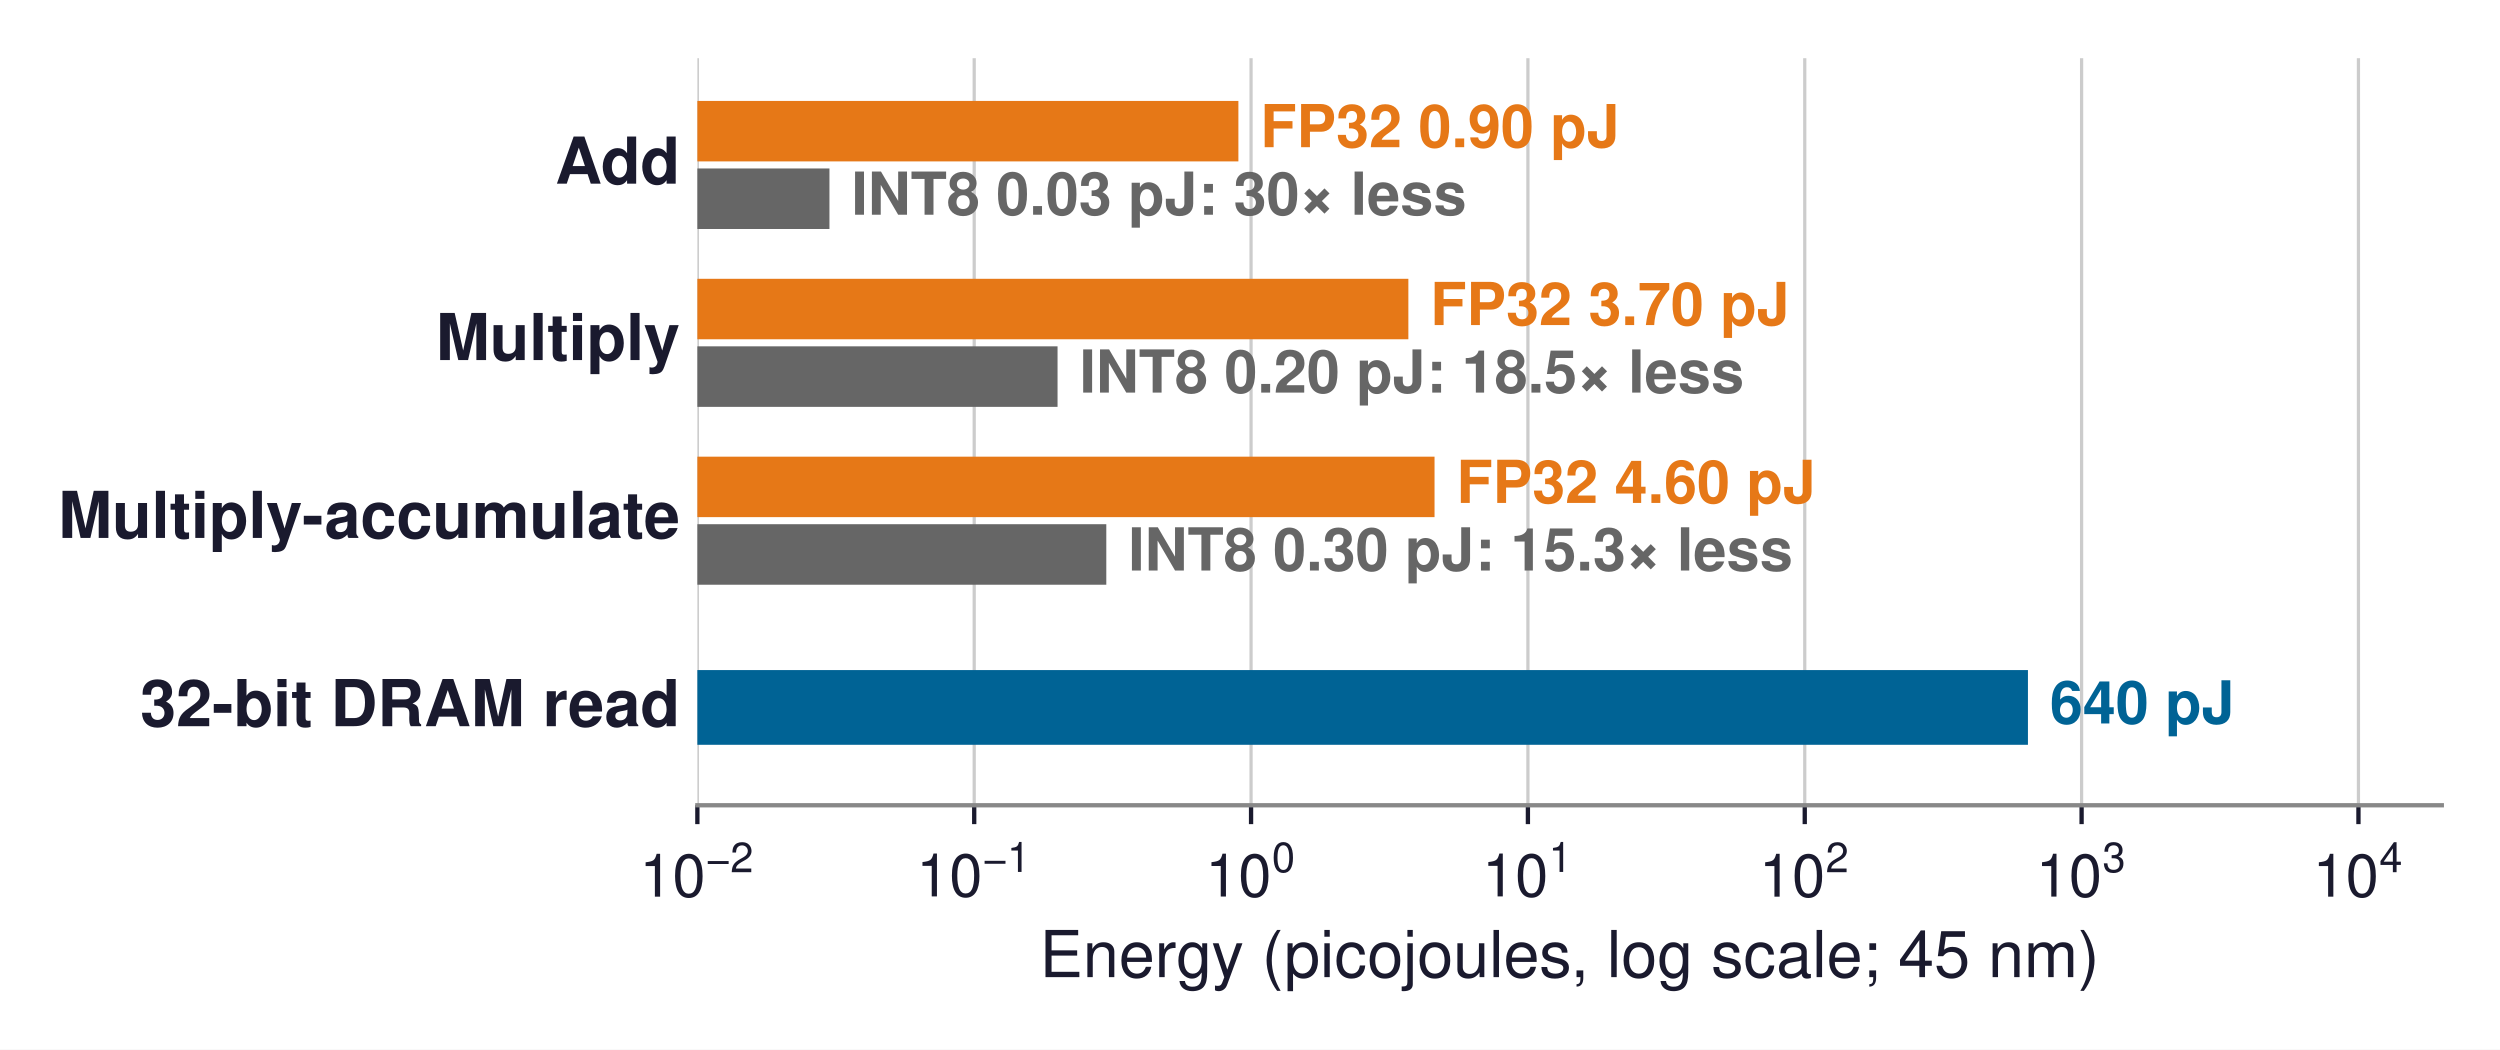
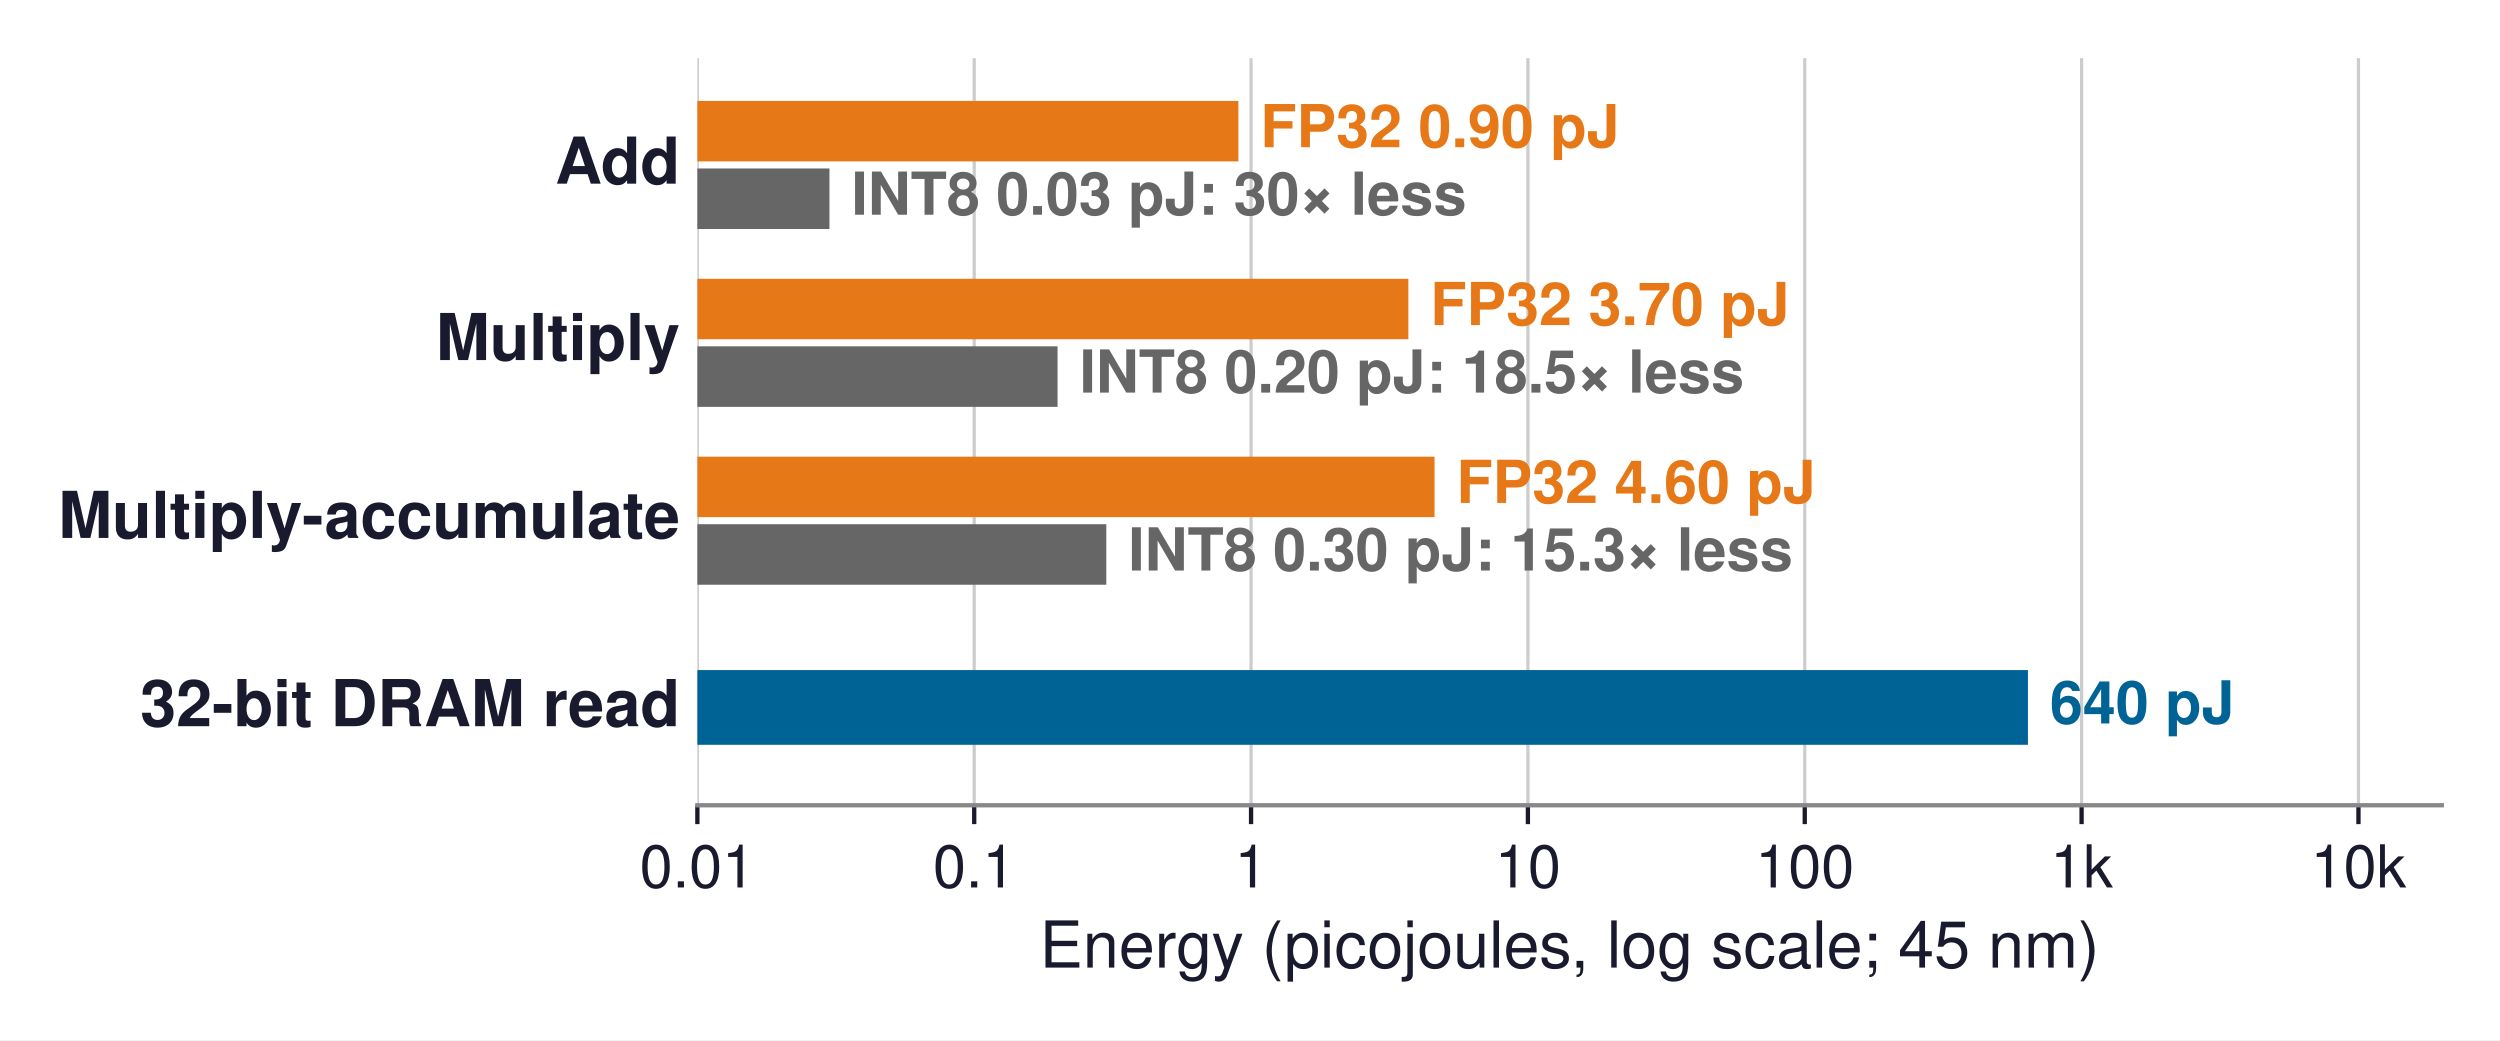
- <svg xmlns="http://www.w3.org/2000/svg" xmlns:xlink="http://www.w3.org/1999/xlink" width="463.821pt" height="194.734pt" viewBox="0 0 463.821 194.734" version="1.1">
+ <svg xmlns="http://www.w3.org/2000/svg" xmlns:xlink="http://www.w3.org/1999/xlink" width="463.821pt" height="192.974pt" viewBox="0 0 463.821 192.974" version="1.1">
  <defs>
    <style type="text/css">*{stroke-linejoin: round; stroke-linecap: butt}</style>
  </defs>
  <g id="figure_1">
    <g id="patch_1">
-       <path d="M 0 194.734  L 463.821 194.734  L 463.821 0  L 0 0  z " style="fill: #ffffff" />
+       <path d="M 0 192.974  L 463.821 192.974  L 463.821 0  L 0 0  z " style="fill: #ffffff" />
    </g>
    <g id="axes_1">
      <g id="patch_2">
        <path d="M 129.381 149.4  L 453.021 149.4  L 453.021 10.8  L 129.381 10.8  z " style="fill: #ffffff" />
      </g>
      <g id="matplotlib.axis_1">
        <g id="xtick_1">
          <g id="line2d_1">
-             <path d="M 129.381 149.4  L 129.381 10.8  " clip-path="url(#p634c19c174)" style="fill: none; stroke: #cccccc; stroke-width: 0.6; stroke-linecap: square" />
+             <path d="M 129.381 149.4  L 129.381 10.8  " clip-path="url(#p2d4f0fa701)" style="fill: none; stroke: #cccccc; stroke-width: 0.6; stroke-linecap: square" />
          </g>
          <g id="line2d_2">
            <defs>
-               <path id="m0f2805a661" d="M 0 0  L 0 3.5  " style="stroke: #1a1a2e; stroke-width: 0.8" />
+               <path id="mdeebff639f" d="M 0 0  L 0 3.5  " style="stroke: #1a1a2e; stroke-width: 0.8" />
            </defs>
            <g>
-               <use xlink:href="#m0f2805a661" x="129.381" y="149.4" style="fill: #1a1a2e; stroke: #1a1a2e; stroke-width: 0.8" />
+               <use xlink:href="#mdeebff639f" x="129.381" y="149.4" style="fill: #1a1a2e; stroke: #1a1a2e; stroke-width: 0.8" />
            </g>
          </g>
          <g id="text_1">
-             <g style="fill: #1a1a2e" transform="translate(118.6558 166.41)">
-               <text>
-                 <tspan x="0" y="-0.054" style="font-size: 11px; font-family: 'Helvetica'; fill: #1a1a2e">1</tspan>
-                 <tspan x="6.118" y="-0.054" style="font-size: 11px; font-family: 'Helvetica'; fill: #1a1a2e">0</tspan>
-                 <tspan x="12.341" y="-4.597" style="font-size: 7.7px; font-family: 'Helvetica'; fill: #1a1a2e">−</tspan>
-                 <tspan x="16.837" y="-4.597" style="font-size: 7.7px; font-family: 'Helvetica'; fill: #1a1a2e">2</tspan>
-               </text>
-             </g>
+             <text style="font-size: 11px; font-family: 'Helvetica', 'Arial', 'DejaVu Sans', sans-serif; text-anchor: middle; fill: #1a1a2e" x="129.381" y="164.65" transform="rotate(-0 129.3808 164.65)">0.01</text>
          </g>
        </g>
        <g id="xtick_2">
          <g id="line2d_3">
-             <path d="M 180.744 149.4  L 180.744 10.8  " clip-path="url(#p634c19c174)" style="fill: none; stroke: #cccccc; stroke-width: 0.6; stroke-linecap: square" />
+             <path d="M 180.744 149.4  L 180.744 10.8  " clip-path="url(#p2d4f0fa701)" style="fill: none; stroke: #cccccc; stroke-width: 0.6; stroke-linecap: square" />
          </g>
          <g id="line2d_4">
            <g>
-               <use xlink:href="#m0f2805a661" x="180.744" y="149.4" style="fill: #1a1a2e; stroke: #1a1a2e; stroke-width: 0.8" />
+               <use xlink:href="#mdeebff639f" x="180.744" y="149.4" style="fill: #1a1a2e; stroke: #1a1a2e; stroke-width: 0.8" />
            </g>
          </g>
          <g id="text_2">
-             <g style="fill: #1a1a2e" transform="translate(170.0188 166.41)">
-               <text>
-                 <tspan x="0" y="-0.098" style="font-size: 11px; font-family: 'Helvetica'; fill: #1a1a2e">1</tspan>
-                 <tspan x="6.118" y="-0.098" style="font-size: 11px; font-family: 'Helvetica'; fill: #1a1a2e">0</tspan>
-                 <tspan x="12.341" y="-4.641" style="font-size: 7.7px; font-family: 'Helvetica'; fill: #1a1a2e">−</tspan>
-                 <tspan x="16.837" y="-4.641" style="font-size: 7.7px; font-family: 'Helvetica'; fill: #1a1a2e">1</tspan>
-               </text>
-             </g>
+             <text style="font-size: 11px; font-family: 'Helvetica', 'Arial', 'DejaVu Sans', sans-serif; text-anchor: middle; fill: #1a1a2e" x="180.744" y="164.65" transform="rotate(-0 180.7438 164.65)">0.1</text>
          </g>
        </g>
        <g id="xtick_3">
          <g id="line2d_5">
-             <path d="M 232.107 149.4  L 232.107 10.8  " clip-path="url(#p634c19c174)" style="fill: none; stroke: #cccccc; stroke-width: 0.6; stroke-linecap: square" />
+             <path d="M 232.107 149.4  L 232.107 10.8  " clip-path="url(#p2d4f0fa701)" style="fill: none; stroke: #cccccc; stroke-width: 0.6; stroke-linecap: square" />
          </g>
          <g id="line2d_6">
            <g>
-               <use xlink:href="#m0f2805a661" x="232.107" y="149.4" style="fill: #1a1a2e; stroke: #1a1a2e; stroke-width: 0.8" />
+               <use xlink:href="#mdeebff639f" x="232.107" y="149.4" style="fill: #1a1a2e; stroke: #1a1a2e; stroke-width: 0.8" />
            </g>
          </g>
          <g id="text_3">
-             <g style="fill: #1a1a2e" transform="translate(223.6368 166.41)">
-               <text>
-                 <tspan x="0" y="-0.076" style="font-size: 11px; font-family: 'Helvetica'; fill: #1a1a2e">1</tspan>
-                 <tspan x="6.118" y="-0.076" style="font-size: 11px; font-family: 'Helvetica'; fill: #1a1a2e">0</tspan>
-                 <tspan x="12.341" y="-4.619" style="font-size: 7.7px; font-family: 'Helvetica'; fill: #1a1a2e">0</tspan>
-               </text>
-             </g>
+             <text style="font-size: 11px; font-family: 'Helvetica', 'Arial', 'DejaVu Sans', sans-serif; text-anchor: middle; fill: #1a1a2e" x="232.107" y="164.65" transform="rotate(-0 232.1068 164.65)">1</text>
          </g>
        </g>
        <g id="xtick_4">
          <g id="line2d_7">
-             <path d="M 283.47 149.4  L 283.47 10.8  " clip-path="url(#p634c19c174)" style="fill: none; stroke: #cccccc; stroke-width: 0.6; stroke-linecap: square" />
+             <path d="M 283.47 149.4  L 283.47 10.8  " clip-path="url(#p2d4f0fa701)" style="fill: none; stroke: #cccccc; stroke-width: 0.6; stroke-linecap: square" />
          </g>
          <g id="line2d_8">
            <g>
-               <use xlink:href="#m0f2805a661" x="283.47" y="149.4" style="fill: #1a1a2e; stroke: #1a1a2e; stroke-width: 0.8" />
+               <use xlink:href="#mdeebff639f" x="283.47" y="149.4" style="fill: #1a1a2e; stroke: #1a1a2e; stroke-width: 0.8" />
            </g>
          </g>
          <g id="text_4">
-             <g style="fill: #1a1a2e" transform="translate(274.9999 166.41)">
-               <text>
-                 <tspan x="0" y="-0.098" style="font-size: 11px; font-family: 'Helvetica'; fill: #1a1a2e">1</tspan>
-                 <tspan x="6.118" y="-0.098" style="font-size: 11px; font-family: 'Helvetica'; fill: #1a1a2e">0</tspan>
-                 <tspan x="12.341" y="-4.641" style="font-size: 7.7px; font-family: 'Helvetica'; fill: #1a1a2e">1</tspan>
-               </text>
-             </g>
+             <text style="font-size: 11px; font-family: 'Helvetica', 'Arial', 'DejaVu Sans', sans-serif; text-anchor: middle; fill: #1a1a2e" x="283.47" y="164.65" transform="rotate(-0 283.4699 164.65)">10</text>
          </g>
        </g>
        <g id="xtick_5">
          <g id="line2d_9">
-             <path d="M 334.833 149.4  L 334.833 10.8  " clip-path="url(#p634c19c174)" style="fill: none; stroke: #cccccc; stroke-width: 0.6; stroke-linecap: square" />
+             <path d="M 334.833 149.4  L 334.833 10.8  " clip-path="url(#p2d4f0fa701)" style="fill: none; stroke: #cccccc; stroke-width: 0.6; stroke-linecap: square" />
          </g>
          <g id="line2d_10">
            <g>
-               <use xlink:href="#m0f2805a661" x="334.833" y="149.4" style="fill: #1a1a2e; stroke: #1a1a2e; stroke-width: 0.8" />
+               <use xlink:href="#mdeebff639f" x="334.833" y="149.4" style="fill: #1a1a2e; stroke: #1a1a2e; stroke-width: 0.8" />
            </g>
          </g>
          <g id="text_5">
-             <g style="fill: #1a1a2e" transform="translate(326.3629 166.41)">
-               <text>
-                 <tspan x="0" y="-0.054" style="font-size: 11px; font-family: 'Helvetica'; fill: #1a1a2e">1</tspan>
-                 <tspan x="6.118" y="-0.054" style="font-size: 11px; font-family: 'Helvetica'; fill: #1a1a2e">0</tspan>
-                 <tspan x="12.341" y="-4.597" style="font-size: 7.7px; font-family: 'Helvetica'; fill: #1a1a2e">2</tspan>
-               </text>
-             </g>
+             <text style="font-size: 11px; font-family: 'Helvetica', 'Arial', 'DejaVu Sans', sans-serif; text-anchor: middle; fill: #1a1a2e" x="334.833" y="164.65" transform="rotate(-0 334.8329 164.65)">100</text>
          </g>
        </g>
        <g id="xtick_6">
          <g id="line2d_11">
-             <path d="M 386.196 149.4  L 386.196 10.8  " clip-path="url(#p634c19c174)" style="fill: none; stroke: #cccccc; stroke-width: 0.6; stroke-linecap: square" />
+             <path d="M 386.196 149.4  L 386.196 10.8  " clip-path="url(#p2d4f0fa701)" style="fill: none; stroke: #cccccc; stroke-width: 0.6; stroke-linecap: square" />
          </g>
          <g id="line2d_12">
            <g>
-               <use xlink:href="#m0f2805a661" x="386.196" y="149.4" style="fill: #1a1a2e; stroke: #1a1a2e; stroke-width: 0.8" />
+               <use xlink:href="#mdeebff639f" x="386.196" y="149.4" style="fill: #1a1a2e; stroke: #1a1a2e; stroke-width: 0.8" />
            </g>
          </g>
          <g id="text_6">
-             <g style="fill: #1a1a2e" transform="translate(377.7259 166.41)">
-               <text>
-                 <tspan x="0" y="-0.065" style="font-size: 11px; font-family: 'Helvetica'; fill: #1a1a2e">1</tspan>
-                 <tspan x="6.118" y="-0.065" style="font-size: 11px; font-family: 'Helvetica'; fill: #1a1a2e">0</tspan>
-                 <tspan x="12.341" y="-4.608" style="font-size: 7.7px; font-family: 'Helvetica'; fill: #1a1a2e">3</tspan>
-               </text>
-             </g>
+             <text style="font-size: 11px; font-family: 'Helvetica', 'Arial', 'DejaVu Sans', sans-serif; text-anchor: middle; fill: #1a1a2e" x="386.196" y="164.65" transform="rotate(-0 386.1959 164.65)">1k</text>
          </g>
        </g>
        <g id="xtick_7">
          <g id="line2d_13">
-             <path d="M 437.559 149.4  L 437.559 10.8  " clip-path="url(#p634c19c174)" style="fill: none; stroke: #cccccc; stroke-width: 0.6; stroke-linecap: square" />
+             <path d="M 437.559 149.4  L 437.559 10.8  " clip-path="url(#p2d4f0fa701)" style="fill: none; stroke: #cccccc; stroke-width: 0.6; stroke-linecap: square" />
          </g>
          <g id="line2d_14">
            <g>
-               <use xlink:href="#m0f2805a661" x="437.559" y="149.4" style="fill: #1a1a2e; stroke: #1a1a2e; stroke-width: 0.8" />
+               <use xlink:href="#mdeebff639f" x="437.559" y="149.4" style="fill: #1a1a2e; stroke: #1a1a2e; stroke-width: 0.8" />
            </g>
          </g>
          <g id="text_7">
-             <g style="fill: #1a1a2e" transform="translate(429.089 166.41)">
-               <text>
-                 <tspan x="0" y="-0.054" style="font-size: 11px; font-family: 'Helvetica'; fill: #1a1a2e">1</tspan>
-                 <tspan x="6.118" y="-0.054" style="font-size: 11px; font-family: 'Helvetica'; fill: #1a1a2e">0</tspan>
-                 <tspan x="12.341" y="-4.597" style="font-size: 7.7px; font-family: 'Helvetica'; fill: #1a1a2e">4</tspan>
-               </text>
-             </g>
+             <text style="font-size: 11px; font-family: 'Helvetica', 'Arial', 'DejaVu Sans', sans-serif; text-anchor: middle; fill: #1a1a2e" x="437.559" y="164.65" transform="rotate(-0 437.559 164.65)">10k</text>
          </g>
        </g>
        <g id="text_8">
-           <text style="font-size: 12px; font-family: 'Helvetica', 'Arial', 'DejaVu Sans', sans-serif; text-anchor: middle; fill: #1a1a2e" x="291.201" y="181.279" transform="rotate(-0 291.2008 181.2791)">Energy (picojoules, log scale; 45 nm)</text>
+           <text style="font-size: 12px; font-family: 'Helvetica', 'Arial', 'DejaVu Sans', sans-serif; text-anchor: middle; fill: #1a1a2e" x="291.201" y="179.519" transform="rotate(-0 291.2008 179.5191)">Energy (picojoules, log scale; 45 nm)</text>
        </g>
      </g>
      <g id="matplotlib.axis_2" />
      <g id="patch_3">
-         <path d="M -51130.924 29.94  L 229.757 29.94  L 229.757 18.72  L -51130.924 18.72  z " clip-path="url(#p634c19c174)" style="fill: #e67817" />
+         <path d="M -51130.924 29.94  L 229.757 29.94  L 229.757 18.72  L -51130.924 18.72  z " clip-path="url(#p2d4f0fa701)" style="fill: #e67817" />
      </g>
      <g id="patch_4">
-         <path d="M -51130.924 42.48  L 153.887 42.48  L 153.887 31.26  L -51130.924 31.26  z " clip-path="url(#p634c19c174)" style="fill: #666666" />
+         <path d="M -51130.924 42.48  L 153.887 42.48  L 153.887 31.26  L -51130.924 31.26  z " clip-path="url(#p2d4f0fa701)" style="fill: #666666" />
      </g>
      <g id="patch_5">
-         <path d="M -51130.924 62.94  L 261.291 62.94  L 261.291 51.72  L -51130.924 51.72  z " clip-path="url(#p634c19c174)" style="fill: #e67817" />
+         <path d="M -51130.924 62.94  L 261.291 62.94  L 261.291 51.72  L -51130.924 51.72  z " clip-path="url(#p2d4f0fa701)" style="fill: #e67817" />
      </g>
      <g id="patch_6">
-         <path d="M -51130.924 75.48  L 196.206 75.48  L 196.206 64.26  L -51130.924 64.26  z " clip-path="url(#p634c19c174)" style="fill: #666666" />
+         <path d="M -51130.924 75.48  L 196.206 75.48  L 196.206 64.26  L -51130.924 64.26  z " clip-path="url(#p2d4f0fa701)" style="fill: #666666" />
      </g>
      <g id="patch_7">
-         <path d="M -51130.924 95.94  L 266.148 95.94  L 266.148 84.72  L -51130.924 84.72  z " clip-path="url(#p634c19c174)" style="fill: #e67817" />
+         <path d="M -51130.924 95.94  L 266.148 95.94  L 266.148 84.72  L -51130.924 84.72  z " clip-path="url(#p2d4f0fa701)" style="fill: #e67817" />
      </g>
      <g id="patch_8">
-         <path d="M -51130.924 108.48  L 205.25 108.48  L 205.25 97.26  L -51130.924 97.26  z " clip-path="url(#p634c19c174)" style="fill: #666666" />
+         <path d="M -51130.924 108.48  L 205.25 108.48  L 205.25 97.26  L -51130.924 97.26  z " clip-path="url(#p2d4f0fa701)" style="fill: #666666" />
      </g>
      <g id="patch_9">
-         <path d="M -51130.924 138.18  L 376.241 138.18  L 376.241 124.32  L -51130.924 124.32  z " clip-path="url(#p634c19c174)" style="fill: #006395" />
+         <path d="M -51130.924 138.18  L 376.241 138.18  L 376.241 124.32  L -51130.924 124.32  z " clip-path="url(#p2d4f0fa701)" style="fill: #006395" />
      </g>
      <g id="patch_10">
        <path d="M 129.381 149.4  L 453.021 149.4  " style="fill: none; stroke: #888888; stroke-width: 0.8; stroke-linejoin: miter; stroke-linecap: square" />
      </g>
      <g id="text_9">
        <text style="font-weight: 700; font-size: 11px; font-family: 'Helvetica', 'Arial', 'DejaVu Sans', sans-serif; text-anchor: start; fill: #e67817" x="233.824" y="27.303" transform="rotate(-0 233.8236 27.30258)">FP32 0.90 pJ</text>
      </g>
      <g id="text_10">
        <text style="font-weight: 700; font-size: 11px; font-family: 'Helvetica', 'Arial', 'DejaVu Sans', sans-serif; text-anchor: start; fill: #666666" x="157.954" y="39.843" transform="rotate(-0 157.9542 39.84258)">INT8 0.03 pJ: 30× less</text>
      </g>
      <g id="text_11">
        <text style="font-weight: 700; font-size: 11px; font-family: 'Helvetica', 'Arial', 'DejaVu Sans', sans-serif; text-anchor: start; fill: #e67817" x="265.358" y="60.303" transform="rotate(-0 265.3584 60.30258)">FP32 3.70 pJ</text>
      </g>
      <g id="text_12">
        <text style="font-weight: 700; font-size: 11px; font-family: 'Helvetica', 'Arial', 'DejaVu Sans', sans-serif; text-anchor: start; fill: #666666" x="200.273" y="72.843" transform="rotate(-0 200.2726 72.84258)">INT8 0.20 pJ: 18.5× less</text>
      </g>
      <g id="text_13">
        <text style="font-weight: 700; font-size: 11px; font-family: 'Helvetica', 'Arial', 'DejaVu Sans', sans-serif; text-anchor: start; fill: #e67817" x="270.215" y="93.303" transform="rotate(-0 270.2151 93.30258)">FP32 4.60 pJ</text>
      </g>
      <g id="text_14">
        <text style="font-weight: 700; font-size: 11px; font-family: 'Helvetica', 'Arial', 'DejaVu Sans', sans-serif; text-anchor: start; fill: #666666" x="209.317" y="105.843" transform="rotate(-0 209.3172 105.8426)">INT8 0.30 pJ: 15.3× less</text>
      </g>
      <g id="text_15">
        <text style="font-weight: 700; font-size: 11px; font-family: 'Helvetica', 'Arial', 'DejaVu Sans', sans-serif; text-anchor: start; fill: #006395" x="380.308" y="134.223" transform="rotate(-0 380.3077 134.2226)">640 pJ</text>
      </g>
      <g id="text_16">
        <text style="font-weight: 700; font-size: 12px; font-family: 'Helvetica', 'Arial', 'DejaVu Sans', sans-serif; text-anchor: end; fill: #1a1a2e" x="126.144" y="34.08" transform="rotate(-0 126.1444 34.08047)">Add</text>
      </g>
      <g id="text_17">
        <text style="font-weight: 700; font-size: 12px; font-family: 'Helvetica', 'Arial', 'DejaVu Sans', sans-serif; text-anchor: end; fill: #1a1a2e" x="126.144" y="66.808" transform="rotate(-0 126.1444 66.80813)">Multiply</text>
      </g>
      <g id="text_18">
        <text style="font-weight: 700; font-size: 12px; font-family: 'Helvetica', 'Arial', 'DejaVu Sans', sans-serif; text-anchor: end; fill: #1a1a2e" x="126.144" y="99.808" transform="rotate(-0 126.1444 99.80813)">Multiply-accumulate</text>
      </g>
      <g id="text_19">
        <text style="font-weight: 700; font-size: 12px; font-family: 'Helvetica', 'Arial', 'DejaVu Sans', sans-serif; text-anchor: end; fill: #1a1a2e" x="126.144" y="134.73" transform="rotate(-0 126.1444 134.7305)">32-bit DRAM read</text>
      </g>
    </g>
  </g>
  <defs>
-     <clipPath id="p634c19c174">
+     <clipPath id="p2d4f0fa701">
      <rect x="129.381" y="10.8" width="323.64" height="138.6" />
    </clipPath>
  </defs>
</svg>
